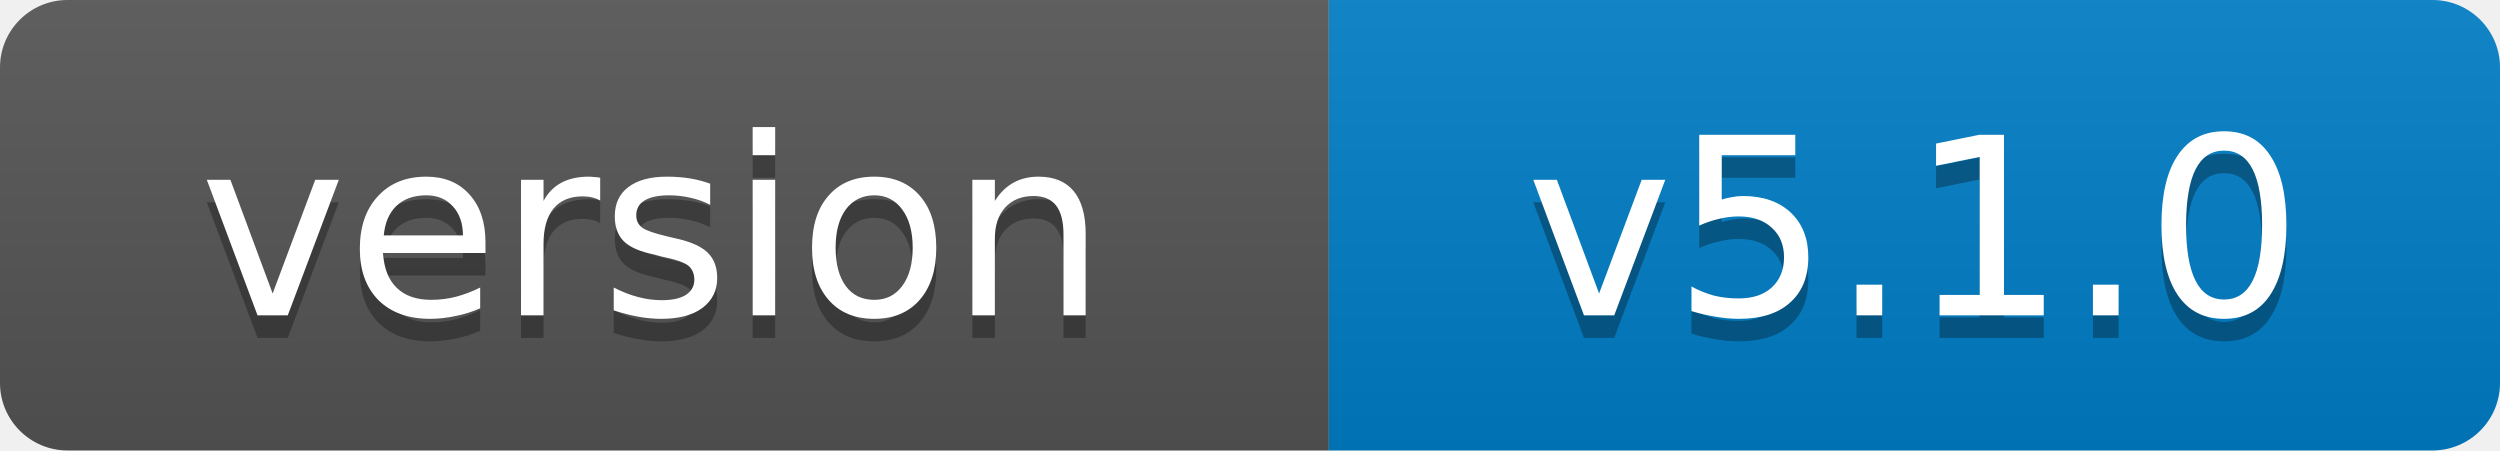
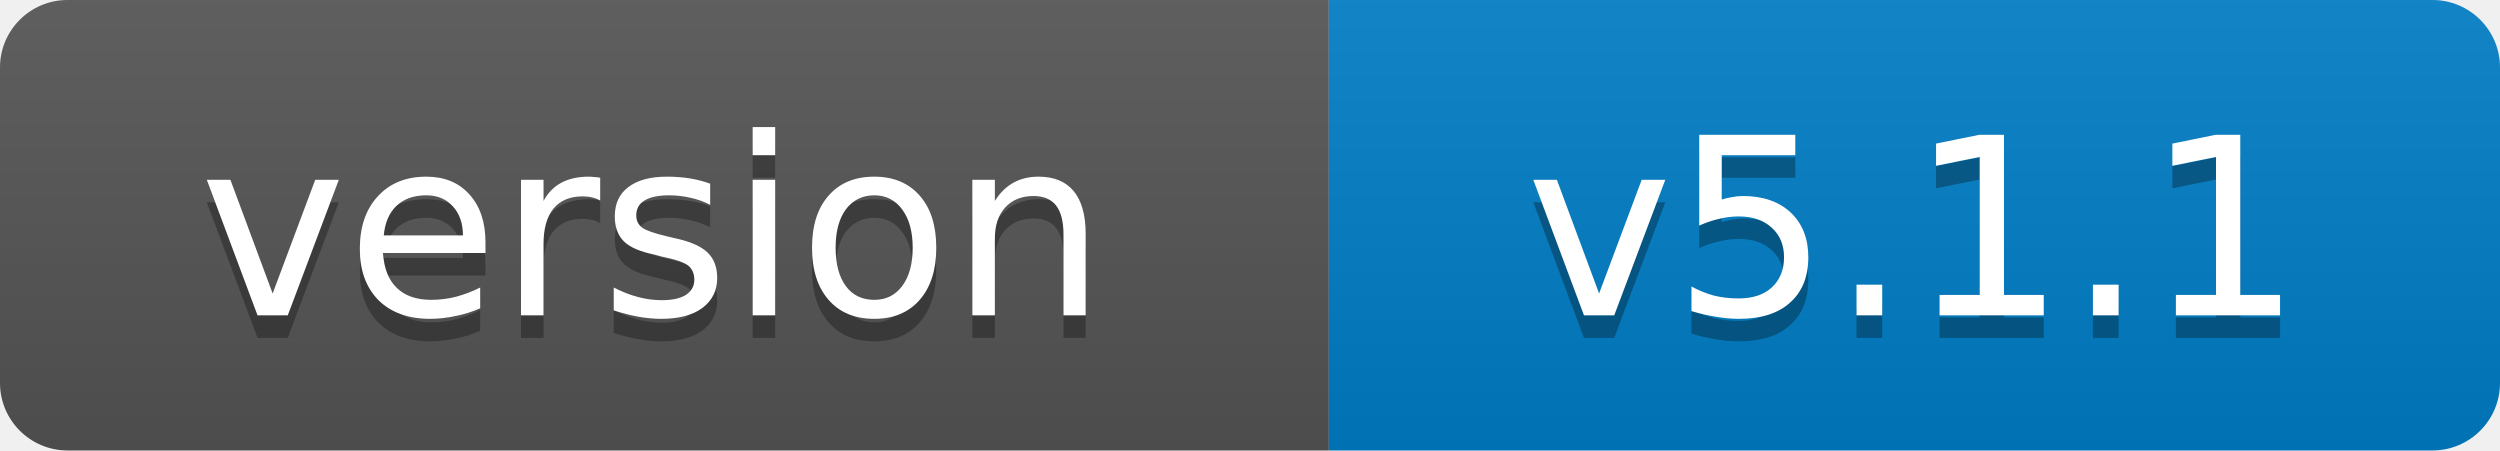
- <svg xmlns="http://www.w3.org/2000/svg" width="111" height="20" role="img" aria-label="version: v5.1.0">
+ <svg xmlns="http://www.w3.org/2000/svg" width="111" height="20" role="img" aria-label="version: v5.1.1">
  <linearGradient id="s" x2="0" y2="100%">
    <stop offset="0" stop-color="#bbb" stop-opacity=".1" />
    <stop offset="1" stop-opacity=".1" />
  </linearGradient>
  <clipPath id="r">
    <rect width="111" height="20" rx="3" fill="#fff" />
  </clipPath>
  <g clip-path="url(#r)">
    <rect width="59" height="20" fill="#555" />
    <rect x="59" width="52" height="20" fill="#007ec6" />
    <rect width="111" height="20" fill="url(#s)" />
  </g>
  <g fill="#fff" text-anchor="middle" font-family="Verdana,Geneva,DejaVu Sans,sans-serif" font-size="11">
    <text x="29" y="15" fill="#010101" fill-opacity=".3">version</text>
    <text x="29" y="14">version</text>
-     <text x="85" y="15" fill="#010101" fill-opacity=".3">v5.1.0</text>
-     <text x="85" y="14">v5.1.0</text>
+     <text x="85" y="15" fill="#010101" fill-opacity=".3">v5.1.1</text>
+     <text x="85" y="14">v5.1.1</text>
  </g>
</svg>
